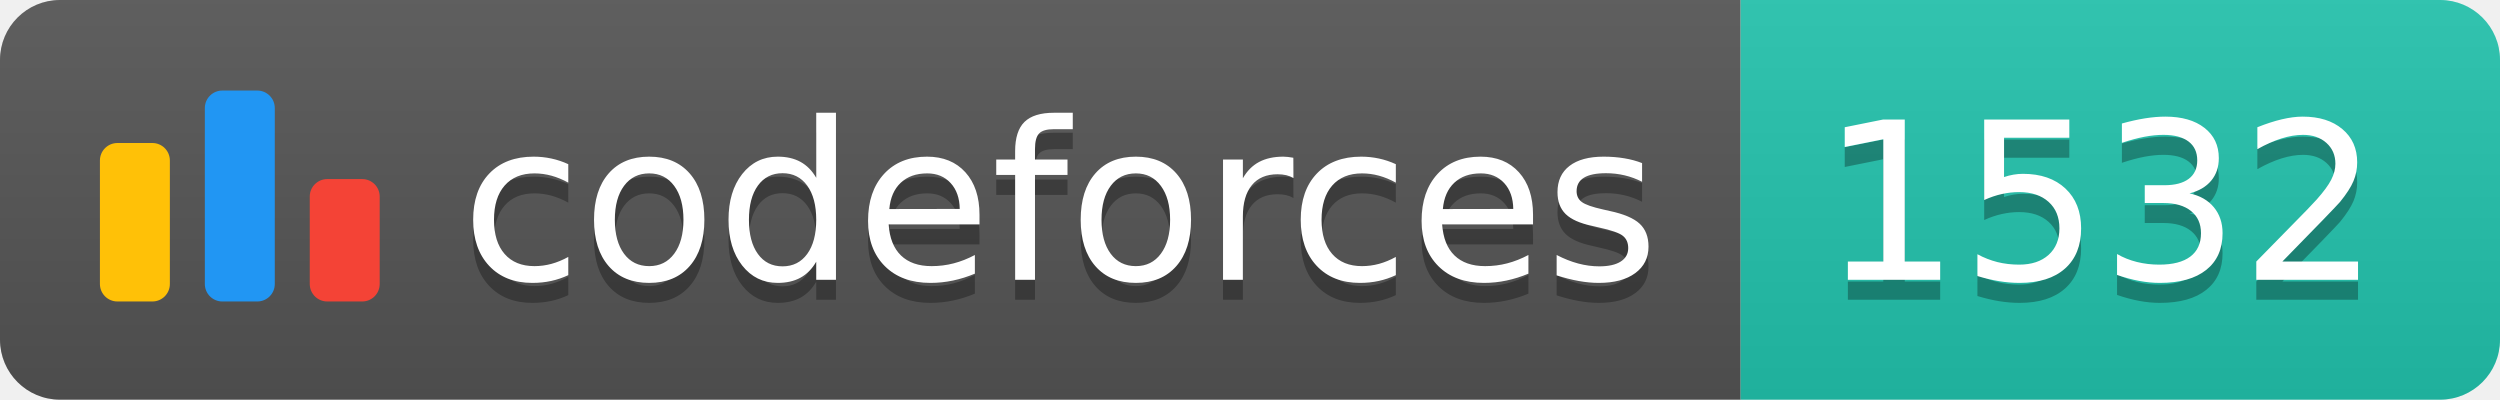
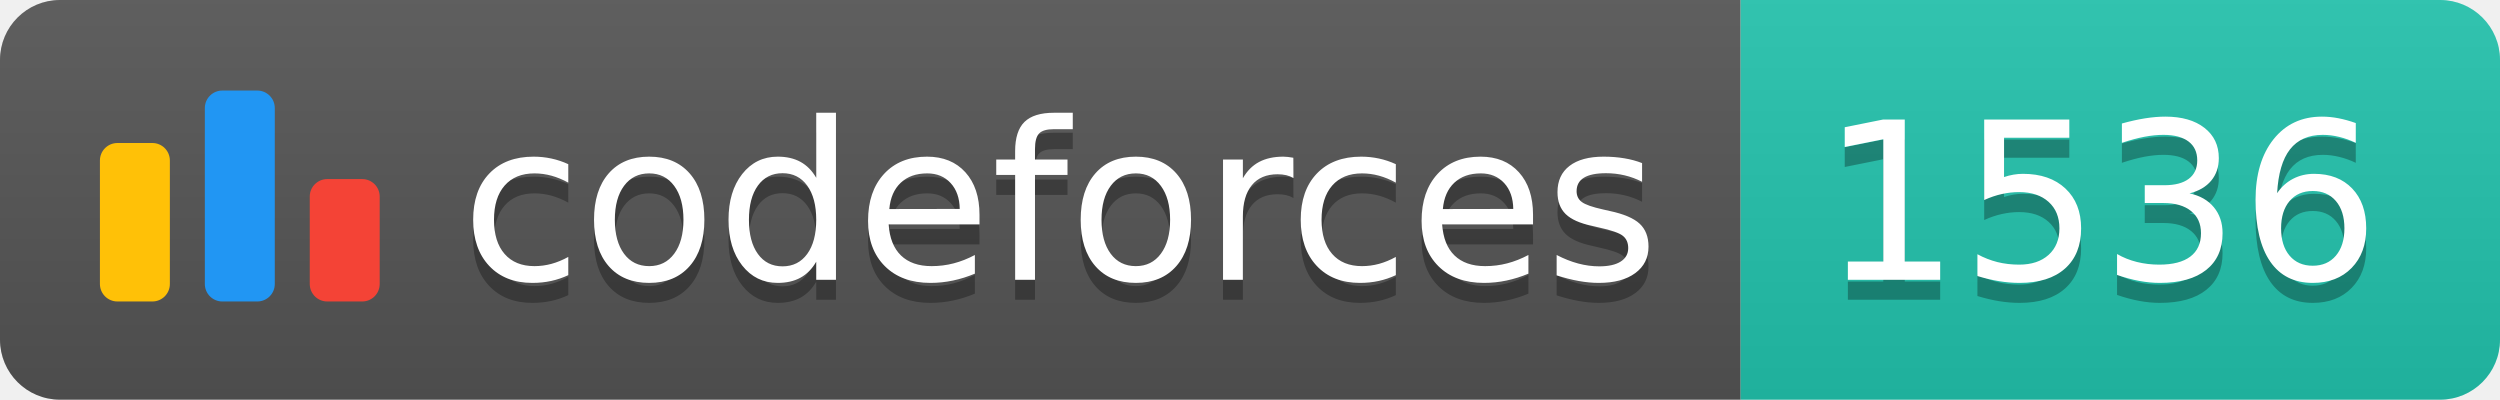
<svg xmlns="http://www.w3.org/2000/svg" width="125.1" height="20">
  <linearGradient id="smooth" x2="0" y2="100%">
    <stop offset="0" stop-color="#bbb" stop-opacity=".1" />
    <stop offset="1" stop-opacity=".1" />
  </linearGradient>
  <clipPath id="round">
    <rect width="125.1" height="20" rx="3" fill="#fff" />
  </clipPath>
  <g clip-path="url(#round)">
    <rect width="87.1" height="20" fill="#555" />
    <rect x="87.1" width="38.0" height="20" fill="#22C4AE" />
    <rect width="125.1" height="20" fill="url(#smooth)" />
  </g>
  <g fill="#fff" text-anchor="middle" font-family="DejaVu Sans,Verdana,Geneva,sans-serif" font-size="110">
    <svg x="5" y="3" class="logo" width="14" height="14" viewBox="0 0 32 25" fill="none">
      <rect y="6" width="8" height="18.125" rx="2" fill="#FFC107" />
      <rect x="24" y="10.125" width="8" height="14" rx="2" fill="#F44336" />
      <rect x="12" width="8" height="24.125" rx="2" fill="#2196F3" />
    </svg>
    <text x="530.5" y="150" fill="#010101" fill-opacity=".3" transform="scale(0.1)" textLength="601.0" lengthAdjust="spacing">codeforces
        </text>
    <text x="530.5" y="140" transform="scale(0.1)" textLength="601.0" lengthAdjust="spacing">codeforces</text>
-     <text x="1051.0" y="150" fill="#010101" fill-opacity=".3" transform="scale(0.1)" textLength="280.0" lengthAdjust="spacing">1532
+     <text x="1051.0" y="150" fill="#010101" fill-opacity=".3" transform="scale(0.1)" textLength="280.0" lengthAdjust="spacing">1536
        </text>
-     <text x="1051.0" y="140" transform="scale(0.1)" textLength="280.0" lengthAdjust="spacing">1532</text>
+     <text x="1051.0" y="140" transform="scale(0.1)" textLength="280.0" lengthAdjust="spacing">1536</text>
  </g>
</svg>
